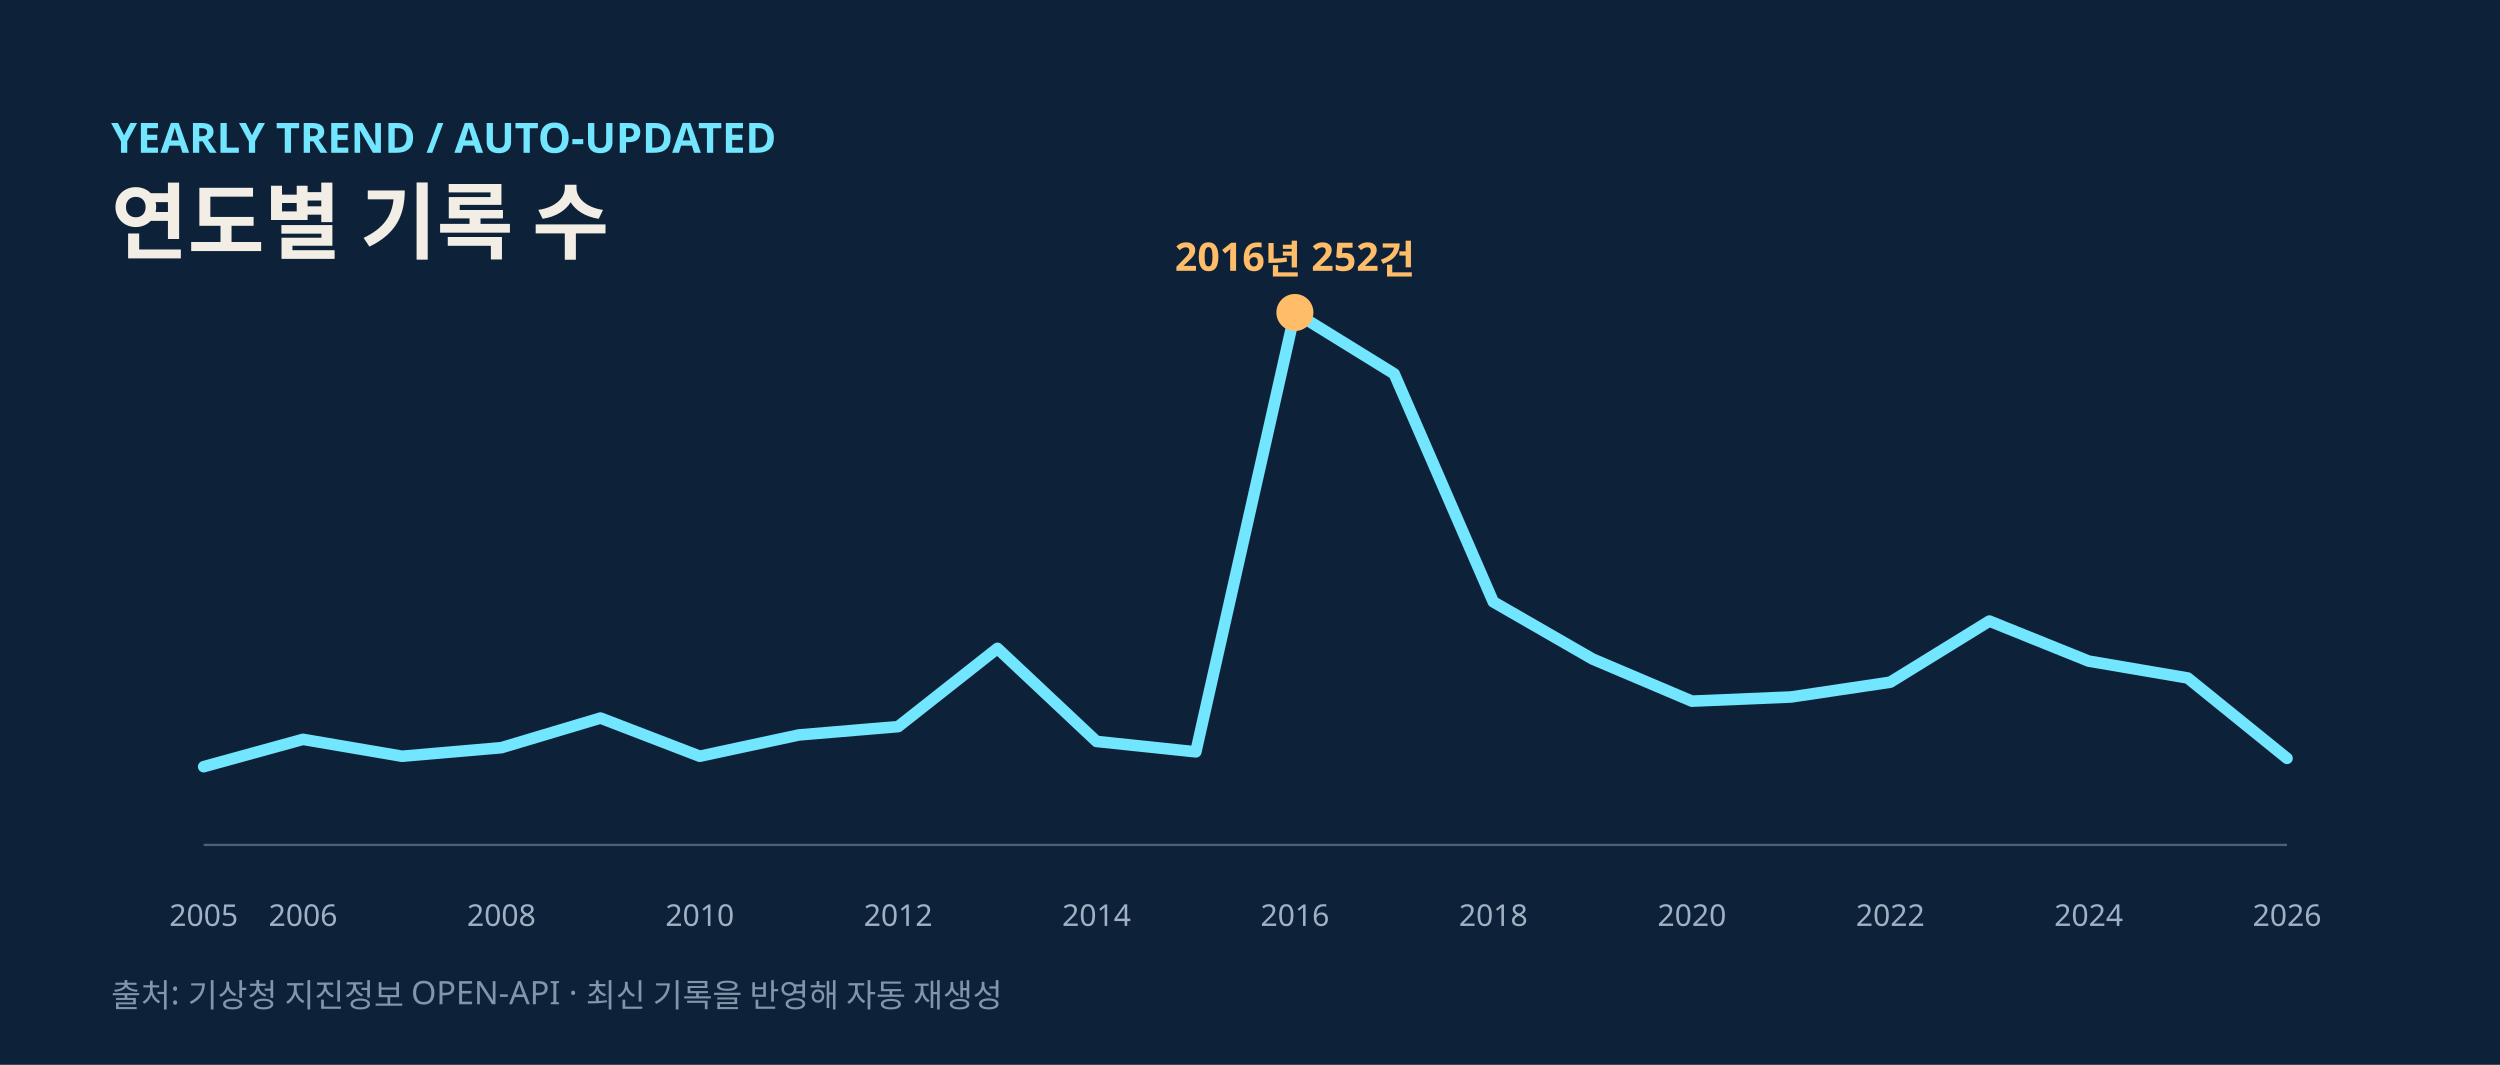
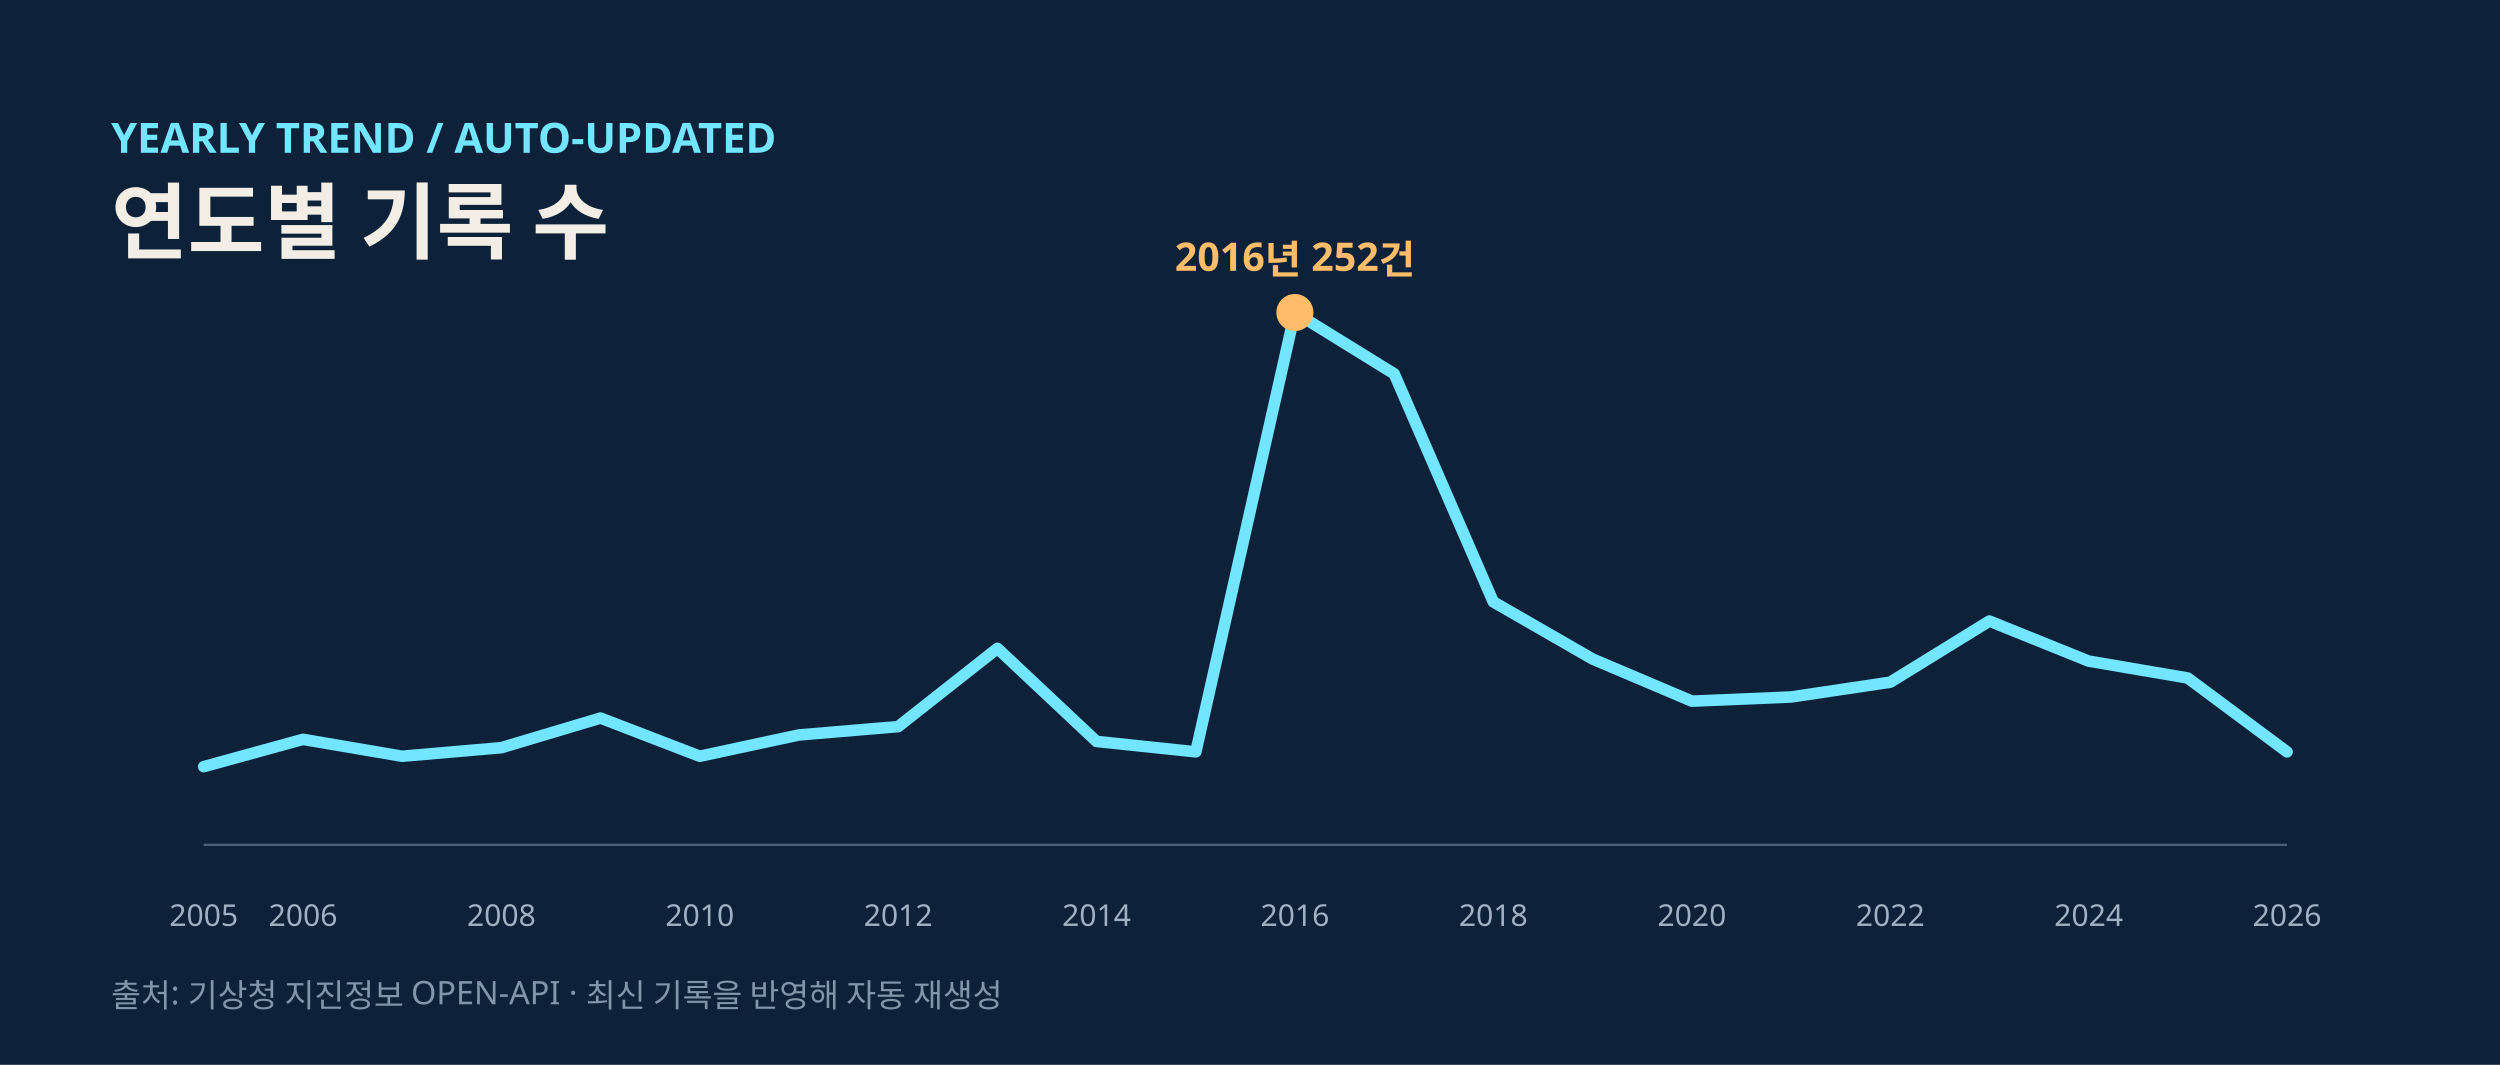
<svg xmlns="http://www.w3.org/2000/svg" width="1080" height="460" viewBox="0 0 1080 460" role="img" aria-labelledby="title desc">
  <rect width="1080" height="460" fill="#0d2238" />
  <text x="48" y="66" fill="#72e5ff" font-size="18" font-weight="700" font-family="Noto Sans KR, Malgun Gothic, Apple SD Gothic Neo, sans-serif">YEARLY TREND / AUTO-UPDATED</text>
  <text x="48" y="109" fill="#f2eee5" font-size="36" font-weight="700" font-family="Noto Sans KR, Malgun Gothic, Apple SD Gothic Neo, sans-serif">연도별 기록 수</text>
  <line x1="88" x2="988" y1="365" y2="365" stroke="#496276" />
-   <polyline points="88.0,331.2 130.9,319.4 173.7,326.7 216.6,323.0 259.4,310.2 302.3,326.7 345.1,317.5 388.0,313.9 430.9,280.1 473.7,320.3 516.6,324.8 559.4,135.0 602.3,161.5 645.1,260.0 688.0,284.7 730.9,302.9 773.7,301.1 816.6,294.7 859.4,268.3 902.3,285.6 945.1,292.9 988.0,327.6" fill="none" stroke="#72e5ff" stroke-width="5" stroke-linecap="round" stroke-linejoin="round" />
+   <polyline points="88.0,331.2 130.9,319.4 173.7,326.7 216.6,323.0 259.4,310.2 302.3,326.7 345.1,317.5 388.0,313.9 430.9,280.1 473.7,320.3 516.6,324.8 559.4,135.0 602.3,161.5 645.1,260.0 688.0,284.7 730.9,302.9 773.7,301.1 816.6,294.7 859.4,268.3 902.3,285.6 945.1,292.9 988.0,324.8" fill="none" stroke="#72e5ff" stroke-width="5" stroke-linecap="round" stroke-linejoin="round" />
  <circle cx="559.4" cy="135.0" r="8" fill="#ffbd69" />
  <text x="559.4" y="117.0" text-anchor="middle" fill="#ffbd69" font-size="17" font-weight="700" font-family="Noto Sans KR, Malgun Gothic, Apple SD Gothic Neo, sans-serif">2016년 252건</text>
  <text x="88.0" y="400" text-anchor="middle" fill="#9fb2c3" font-size="13" font-family="Noto Sans KR, Malgun Gothic, Apple SD Gothic Neo, sans-serif">2005</text>
  <text x="130.9" y="400" text-anchor="middle" fill="#9fb2c3" font-size="13" font-family="Noto Sans KR, Malgun Gothic, Apple SD Gothic Neo, sans-serif">2006</text>
  <text x="216.6" y="400" text-anchor="middle" fill="#9fb2c3" font-size="13" font-family="Noto Sans KR, Malgun Gothic, Apple SD Gothic Neo, sans-serif">2008</text>
  <text x="302.3" y="400" text-anchor="middle" fill="#9fb2c3" font-size="13" font-family="Noto Sans KR, Malgun Gothic, Apple SD Gothic Neo, sans-serif">2010</text>
  <text x="388.0" y="400" text-anchor="middle" fill="#9fb2c3" font-size="13" font-family="Noto Sans KR, Malgun Gothic, Apple SD Gothic Neo, sans-serif">2012</text>
  <text x="473.7" y="400" text-anchor="middle" fill="#9fb2c3" font-size="13" font-family="Noto Sans KR, Malgun Gothic, Apple SD Gothic Neo, sans-serif">2014</text>
  <text x="559.4" y="400" text-anchor="middle" fill="#9fb2c3" font-size="13" font-family="Noto Sans KR, Malgun Gothic, Apple SD Gothic Neo, sans-serif">2016</text>
  <text x="645.1" y="400" text-anchor="middle" fill="#9fb2c3" font-size="13" font-family="Noto Sans KR, Malgun Gothic, Apple SD Gothic Neo, sans-serif">2018</text>
  <text x="730.9" y="400" text-anchor="middle" fill="#9fb2c3" font-size="13" font-family="Noto Sans KR, Malgun Gothic, Apple SD Gothic Neo, sans-serif">2020</text>
  <text x="816.6" y="400" text-anchor="middle" fill="#9fb2c3" font-size="13" font-family="Noto Sans KR, Malgun Gothic, Apple SD Gothic Neo, sans-serif">2022</text>
  <text x="902.3" y="400" text-anchor="middle" fill="#9fb2c3" font-size="13" font-family="Noto Sans KR, Malgun Gothic, Apple SD Gothic Neo, sans-serif">2024</text>
  <text x="988.0" y="400" text-anchor="middle" fill="#9fb2c3" font-size="13" font-family="Noto Sans KR, Malgun Gothic, Apple SD Gothic Neo, sans-serif">2026</text>
  <text x="48" y="435" fill="#8196a8" font-size="14" font-family="Noto Sans KR, Malgun Gothic, Apple SD Gothic Neo, sans-serif">출처: 기상청 지진정보 OPEN-API · 최신 기록을 반영해 자동 재생성</text>
</svg>
